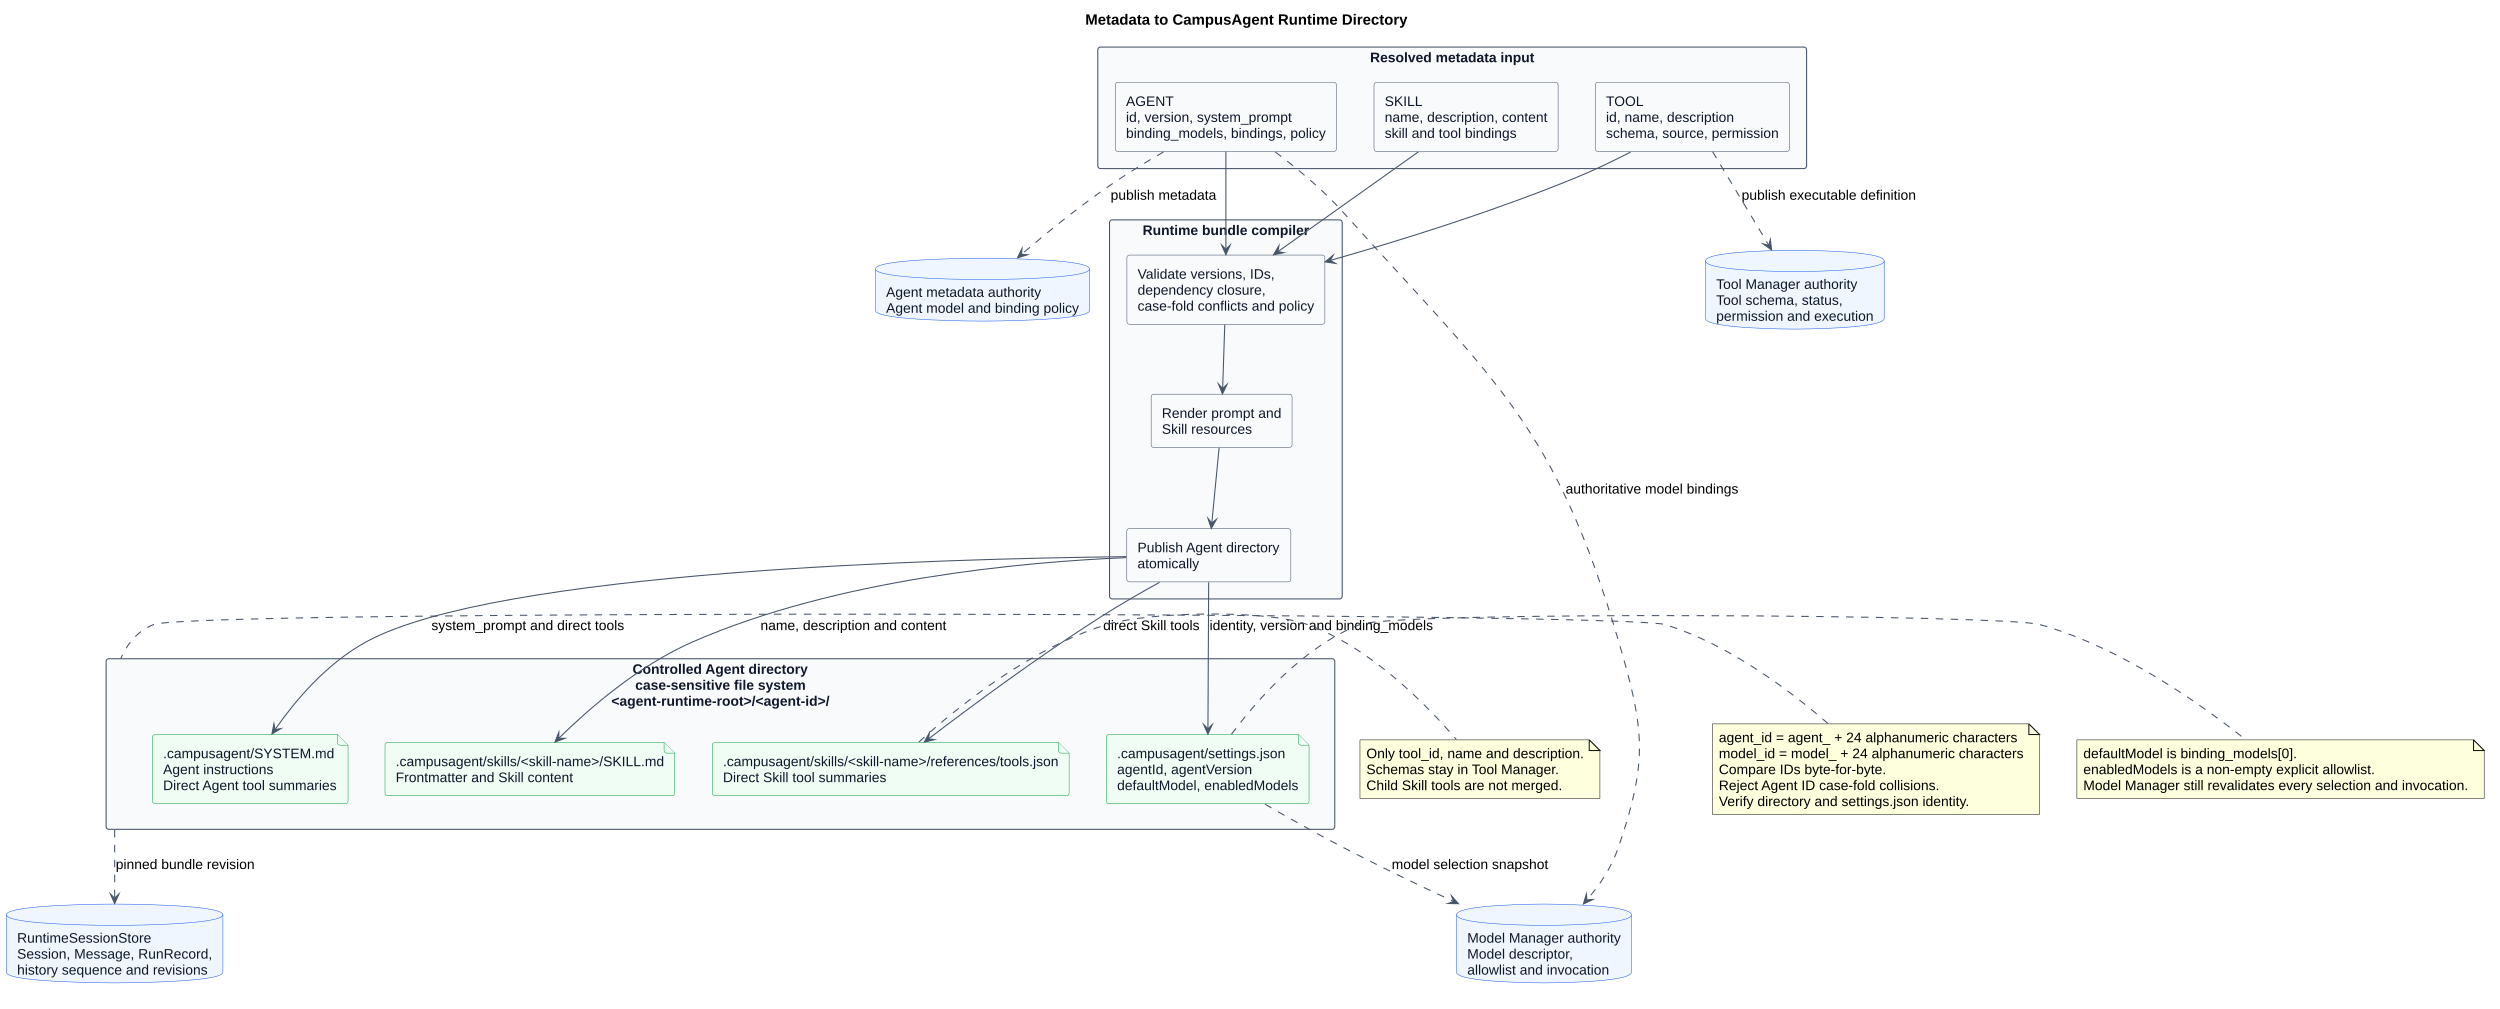
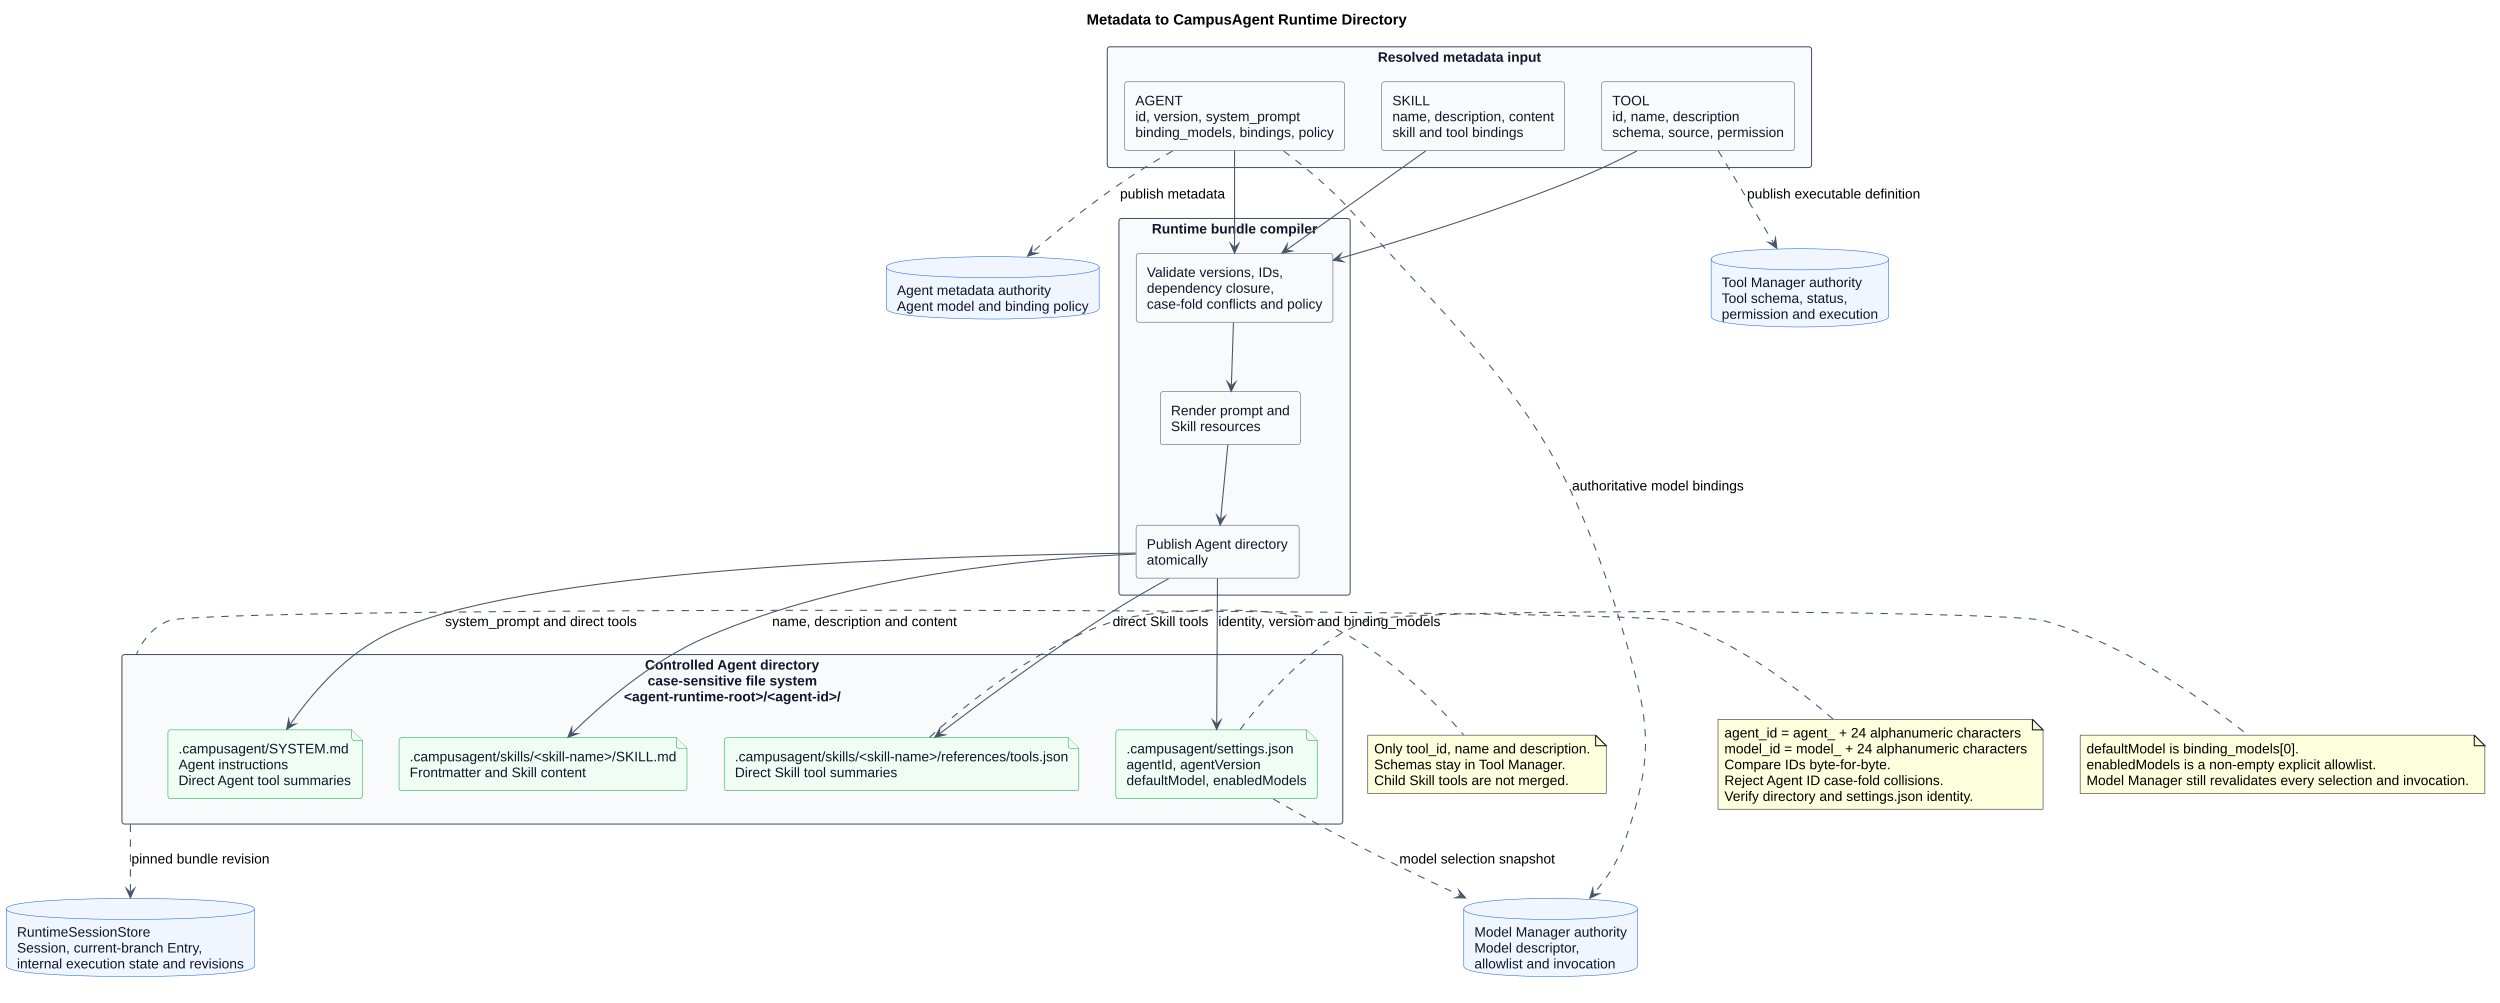
- <svg xmlns="http://www.w3.org/2000/svg" contentStyleType="text/css" data-diagram-type="DESCRIPTION" height="945px" preserveAspectRatio="none" style="width:2342px;height:945px;background:#FFFFFF;" version="1.1" viewBox="0 0 2342 945" width="2342px" zoomAndPan="magnify">
+ <svg xmlns="http://www.w3.org/2000/svg" contentStyleType="text/css" data-diagram-type="DESCRIPTION" height="945px" preserveAspectRatio="none" style="width:2357px;height:945px;background:#FFFFFF;" version="1.1" viewBox="0 0 2357 945" width="2357px" zoomAndPan="magnify">
  <defs />
  <g>
    <g class="title" data-source-line="1">
-       <text fill="#000000" font-family="Arial" font-size="14" font-weight="700" lengthAdjust="spacing" textLength="301.82" x="1016.689" y="23.132">Metadata to CampusAgent Runtime Directory</text>
+       <text fill="#000000" font-family="Arial" font-size="14" font-weight="700" lengthAdjust="spacing" textLength="301.82" x="1024.459" y="23.132">Metadata to CampusAgent Runtime Directory</text>
    </g>
    <g class="cluster" data-qualified-name="Input" data-source-line="37" id="ent0001">
-       <rect fill="#F8FAFC" height="113.85" rx="2.5" ry="2.5" style="stroke:#475569;stroke-width:1;" width="664" x="1028.41" y="44.099" />
-       <text fill="#0F172A" font-family="Arial" font-size="13" font-weight="700" lengthAdjust="spacing" textLength="153.867" x="1283.476" y="58.292">Resolved metadata input</text>
+       <rect fill="#F8FAFC" height="113.85" rx="2.5" ry="2.5" style="stroke:#475569;stroke-width:1;" width="664" x="1043.95" y="44.099" />
+       <text fill="#0F172A" font-family="Arial" font-size="13" font-weight="700" lengthAdjust="spacing" textLength="153.867" x="1299.016" y="58.292">Resolved metadata input</text>
    </g>
    <g class="cluster" data-qualified-name="Compiler" data-source-line="43" id="ent0005">
-       <rect fill="#F8FAFC" height="355.14" rx="2.5" ry="2.5" style="stroke:#475569;stroke-width:1;" width="218" x="1039.41" y="205.949" />
-       <text fill="#0F172A" font-family="Arial" font-size="13" font-weight="700" lengthAdjust="spacing" textLength="156.013" x="1070.404" y="220.143">Runtime bundle compiler</text>
+       <rect fill="#F8FAFC" height="355.14" rx="2.5" ry="2.5" style="stroke:#475569;stroke-width:1;" width="218" x="1054.95" y="205.949" />
+       <text fill="#0F172A" font-family="Arial" font-size="13" font-weight="700" lengthAdjust="spacing" textLength="156.013" x="1085.944" y="220.143">Runtime bundle compiler</text>
    </g>
    <g class="cluster" data-qualified-name="AgentDirectory" data-source-line="49" id="ent0009">
-       <rect fill="#F8FAFC" height="159.84" rx="2.5" ry="2.5" style="stroke:#475569;stroke-width:1;" width="1151" x="99.41" y="617.089" />
-       <text fill="#0F172A" font-family="Arial" font-size="13" font-weight="700" lengthAdjust="spacing" textLength="164.677" x="592.571" y="631.283">Controlled Agent directory</text>
-       <text fill="#0F172A" font-family="Arial" font-size="13" font-weight="700" lengthAdjust="spacing" textLength="159.707" x="595.057" y="646.231">case-sensitive file system</text>
-       <text fill="#0F172A" font-family="Arial" font-size="13" font-weight="700" lengthAdjust="spacing" textLength="204.414" x="572.703" y="661.18">&lt;agent-runtime-root&gt;/&lt;agent-id&gt;/</text>
+       <rect fill="#F8FAFC" height="159.84" rx="2.5" ry="2.5" style="stroke:#475569;stroke-width:1;" width="1151" x="114.95" y="617.089" />
+       <text fill="#0F172A" font-family="Arial" font-size="13" font-weight="700" lengthAdjust="spacing" textLength="164.677" x="608.111" y="631.283">Controlled Agent directory</text>
+       <text fill="#0F172A" font-family="Arial" font-size="13" font-weight="700" lengthAdjust="spacing" textLength="159.707" x="610.596" y="646.231">case-sensitive file system</text>
+       <text fill="#0F172A" font-family="Arial" font-size="13" font-weight="700" lengthAdjust="spacing" textLength="204.414" x="588.243" y="661.18">&lt;agent-runtime-root&gt;/&lt;agent-id&gt;/</text>
    </g>
    <g class="entity" data-qualified-name="Input.AgentMetadata" data-source-line="38" id="ent0002">
-       <rect fill="#F8FAFC" height="64.846" rx="2.5" ry="2.5" style="stroke:#475569;stroke-width:0.5;" width="207.173" x="1044.82" y="77.099" />
-       <text fill="#0F172A" font-family="Arial" font-size="13" lengthAdjust="spacing" textLength="44.783" x="1054.82" y="99.293">AGENT</text>
-       <text fill="#0F172A" font-family="Arial" font-size="13" lengthAdjust="spacing" textLength="155.333" x="1054.82" y="114.241">id, version, system_prompt</text>
-       <text fill="#0F172A" font-family="Arial" font-size="13" lengthAdjust="spacing" textLength="187.173" x="1054.82" y="129.19">binding_models, bindings, policy</text>
+       <rect fill="#F8FAFC" height="64.846" rx="2.5" ry="2.5" style="stroke:#475569;stroke-width:0.5;" width="207.173" x="1060.37" y="77.099" />
+       <text fill="#0F172A" font-family="Arial" font-size="13" lengthAdjust="spacing" textLength="44.783" x="1070.37" y="99.293">AGENT</text>
+       <text fill="#0F172A" font-family="Arial" font-size="13" lengthAdjust="spacing" textLength="155.333" x="1070.37" y="114.241">id, version, system_prompt</text>
+       <text fill="#0F172A" font-family="Arial" font-size="13" lengthAdjust="spacing" textLength="187.173" x="1070.37" y="129.19">binding_models, bindings, policy</text>
    </g>
    <g class="entity" data-qualified-name="Input.SkillMetadata" data-source-line="39" id="ent0003">
-       <rect fill="#F8FAFC" height="64.846" rx="2.5" ry="2.5" style="stroke:#475569;stroke-width:0.5;" width="172.477" x="1287.17" y="77.099" />
-       <text fill="#0F172A" font-family="Arial" font-size="13" lengthAdjust="spacing" textLength="35.414" x="1297.17" y="99.293">SKILL</text>
-       <text fill="#0F172A" font-family="Arial" font-size="13" lengthAdjust="spacing" textLength="152.477" x="1297.17" y="114.241">name, description, content</text>
-       <text fill="#0F172A" font-family="Arial" font-size="13" lengthAdjust="spacing" textLength="123.576" x="1297.17" y="129.19">skill and tool bindings</text>
+       <rect fill="#F8FAFC" height="64.846" rx="2.5" ry="2.5" style="stroke:#475569;stroke-width:0.5;" width="172.477" x="1302.71" y="77.099" />
+       <text fill="#0F172A" font-family="Arial" font-size="13" lengthAdjust="spacing" textLength="35.414" x="1312.71" y="99.293">SKILL</text>
+       <text fill="#0F172A" font-family="Arial" font-size="13" lengthAdjust="spacing" textLength="152.477" x="1312.71" y="114.241">name, description, content</text>
+       <text fill="#0F172A" font-family="Arial" font-size="13" lengthAdjust="spacing" textLength="123.576" x="1312.71" y="129.19">skill and tool bindings</text>
    </g>
    <g class="entity" data-qualified-name="Input.ToolMetadata" data-source-line="40" id="ent0004">
-       <rect fill="#F8FAFC" height="64.846" rx="2.5" ry="2.5" style="stroke:#475569;stroke-width:0.5;" width="181.84" x="1494.49" y="77.099" />
-       <text fill="#0F172A" font-family="Arial" font-size="13" lengthAdjust="spacing" textLength="35.395" x="1504.49" y="99.293">TOOL</text>
-       <text fill="#0F172A" font-family="Arial" font-size="13" lengthAdjust="spacing" textLength="119.952" x="1504.49" y="114.241">id, name, description</text>
-       <text fill="#0F172A" font-family="Arial" font-size="13" lengthAdjust="spacing" textLength="161.84" x="1504.49" y="129.19">schema, source, permission</text>
+       <rect fill="#F8FAFC" height="64.846" rx="2.5" ry="2.5" style="stroke:#475569;stroke-width:0.5;" width="181.84" x="1510.03" y="77.099" />
+       <text fill="#0F172A" font-family="Arial" font-size="13" lengthAdjust="spacing" textLength="35.395" x="1520.03" y="99.293">TOOL</text>
+       <text fill="#0F172A" font-family="Arial" font-size="13" lengthAdjust="spacing" textLength="119.952" x="1520.03" y="114.241">id, name, description</text>
+       <text fill="#0F172A" font-family="Arial" font-size="13" lengthAdjust="spacing" textLength="161.84" x="1520.03" y="129.19">schema, source, permission</text>
    </g>
    <g class="entity" data-qualified-name="Compiler.Validate" data-source-line="44" id="ent0006">
-       <rect fill="#F8FAFC" height="64.846" rx="2.5" ry="2.5" style="stroke:#475569;stroke-width:0.5;" width="185.471" x="1055.67" y="238.949" />
-       <text fill="#0F172A" font-family="Arial" font-size="13" lengthAdjust="spacing" textLength="129.333" x="1065.67" y="261.142">Validate versions, IDs,</text>
-       <text fill="#0F172A" font-family="Arial" font-size="13" lengthAdjust="spacing" textLength="119.971" x="1065.67" y="276.091">dependency closure,</text>
-       <text fill="#0F172A" font-family="Arial" font-size="13" lengthAdjust="spacing" textLength="165.471" x="1065.67" y="291.04">case-fold conflicts and policy</text>
+       <rect fill="#F8FAFC" height="64.846" rx="2.5" ry="2.5" style="stroke:#475569;stroke-width:0.5;" width="185.471" x="1071.22" y="238.949" />
+       <text fill="#0F172A" font-family="Arial" font-size="13" lengthAdjust="spacing" textLength="129.333" x="1081.22" y="261.142">Validate versions, IDs,</text>
+       <text fill="#0F172A" font-family="Arial" font-size="13" lengthAdjust="spacing" textLength="119.971" x="1081.22" y="276.091">dependency closure,</text>
+       <text fill="#0F172A" font-family="Arial" font-size="13" lengthAdjust="spacing" textLength="165.471" x="1081.22" y="291.04">case-fold conflicts and policy</text>
    </g>
    <g class="entity" data-qualified-name="Compiler.Render" data-source-line="45" id="ent0007">
-       <rect fill="#F8FAFC" height="49.898" rx="2.5" ry="2.5" style="stroke:#475569;stroke-width:0.5;" width="132.011" x="1078.4" y="369.289" />
-       <text fill="#0F172A" font-family="Arial" font-size="13" lengthAdjust="spacing" textLength="112.011" x="1088.4" y="391.483">Render prompt and</text>
-       <text fill="#0F172A" font-family="Arial" font-size="13" lengthAdjust="spacing" textLength="84.525" x="1088.4" y="406.431">Skill resources</text>
+       <rect fill="#F8FAFC" height="49.898" rx="2.5" ry="2.5" style="stroke:#475569;stroke-width:0.5;" width="132.011" x="1093.95" y="369.289" />
+       <text fill="#0F172A" font-family="Arial" font-size="13" lengthAdjust="spacing" textLength="112.011" x="1103.95" y="391.483">Render prompt and</text>
+       <text fill="#0F172A" font-family="Arial" font-size="13" lengthAdjust="spacing" textLength="84.525" x="1103.95" y="406.431">Skill resources</text>
    </g>
    <g class="entity" data-qualified-name="Compiler.Publish" data-source-line="46" id="ent0008">
-       <rect fill="#F8FAFC" height="49.898" rx="2.5" ry="2.5" style="stroke:#475569;stroke-width:0.5;" width="153.682" x="1055.57" y="495.189" />
-       <text fill="#0F172A" font-family="Arial" font-size="13" lengthAdjust="spacing" textLength="133.682" x="1065.57" y="517.383">Publish Agent directory</text>
-       <text fill="#0F172A" font-family="Arial" font-size="13" lengthAdjust="spacing" textLength="57.795" x="1065.57" y="532.331">atomically</text>
+       <rect fill="#F8FAFC" height="49.898" rx="2.5" ry="2.5" style="stroke:#475569;stroke-width:0.5;" width="153.682" x="1071.11" y="495.189" />
+       <text fill="#0F172A" font-family="Arial" font-size="13" lengthAdjust="spacing" textLength="133.682" x="1081.11" y="517.383">Publish Agent directory</text>
+       <text fill="#0F172A" font-family="Arial" font-size="13" lengthAdjust="spacing" textLength="57.795" x="1081.11" y="532.331">atomically</text>
    </g>
    <g class="entity" data-qualified-name="AgentDirectory.SettingsFile" data-source-line="50" id="ent0010">
-       <path d="M1036.49,690.589 L1036.49,750.435 A2.5,2.5 0 0 0 1038.99,752.935 L1223.828,752.935 A2.5,2.5 0 0 0 1226.328,750.435 L1226.328,698.089 L1216.328,688.089 L1038.99,688.089 A2.5,2.5 0 0 0 1036.49,690.589" fill="#F0FDF4" style="stroke:#16A34A;stroke-width:0.5;" />
-       <path d="M1216.328,688.089 L1216.328,695.589 A2.5,2.5 0 0 0 1218.828,698.089 L1226.328,698.089" fill="#F0FDF4" style="stroke:#16A34A;stroke-width:0.5;" />
-       <text fill="#0F172A" font-family="Arial" font-size="13" lengthAdjust="spacing" textLength="157.536" x="1046.49" y="710.283">.campusagent/settings.json</text>
-       <text fill="#0F172A" font-family="Arial" font-size="13" lengthAdjust="spacing" textLength="127.207" x="1046.49" y="725.231">agentId, agentVersion</text>
-       <text fill="#0F172A" font-family="Arial" font-size="13" lengthAdjust="spacing" textLength="169.838" x="1046.49" y="740.18">defaultModel, enabledModels</text>
+       <path d="M1052.03,690.589 L1052.03,750.435 A2.5,2.5 0 0 0 1054.53,752.935 L1239.368,752.935 A2.5,2.5 0 0 0 1241.868,750.435 L1241.868,698.089 L1231.868,688.089 L1054.53,688.089 A2.5,2.5 0 0 0 1052.03,690.589" fill="#F0FDF4" style="stroke:#16A34A;stroke-width:0.5;" />
+       <path d="M1231.868,688.089 L1231.868,695.589 A2.5,2.5 0 0 0 1234.368,698.089 L1241.868,698.089" fill="#F0FDF4" style="stroke:#16A34A;stroke-width:0.5;" />
+       <text fill="#0F172A" font-family="Arial" font-size="13" lengthAdjust="spacing" textLength="157.536" x="1062.03" y="710.283">.campusagent/settings.json</text>
+       <text fill="#0F172A" font-family="Arial" font-size="13" lengthAdjust="spacing" textLength="127.207" x="1062.03" y="725.231">agentId, agentVersion</text>
+       <text fill="#0F172A" font-family="Arial" font-size="13" lengthAdjust="spacing" textLength="169.838" x="1062.03" y="740.18">defaultModel, enabledModels</text>
    </g>
    <g class="entity" data-qualified-name="AgentDirectory.SystemFile" data-source-line="51" id="ent0011">
-       <path d="M142.77,690.589 L142.77,750.435 A2.5,2.5 0 0 0 145.27,752.935 L323.551,752.935 A2.5,2.5 0 0 0 326.051,750.435 L326.051,698.089 L316.051,688.089 L145.27,688.089 A2.5,2.5 0 0 0 142.77,690.589" fill="#F0FDF4" style="stroke:#16A34A;stroke-width:0.5;" />
-       <path d="M316.051,688.089 L316.051,695.589 A2.5,2.5 0 0 0 318.551,698.089 L326.051,698.089" fill="#F0FDF4" style="stroke:#16A34A;stroke-width:0.5;" />
-       <text fill="#0F172A" font-family="Arial" font-size="13" lengthAdjust="spacing" textLength="160.399" x="152.77" y="710.283">.campusagent/SYSTEM.md</text>
-       <text fill="#0F172A" font-family="Arial" font-size="13" lengthAdjust="spacing" textLength="103.334" x="152.77" y="725.231">Agent instructions</text>
-       <text fill="#0F172A" font-family="Arial" font-size="13" lengthAdjust="spacing" textLength="163.281" x="152.77" y="740.18">Direct Agent tool summaries</text>
+       <path d="M158.31,690.589 L158.31,750.435 A2.5,2.5 0 0 0 160.81,752.935 L339.091,752.935 A2.5,2.5 0 0 0 341.591,750.435 L341.591,698.089 L331.591,688.089 L160.81,688.089 A2.5,2.5 0 0 0 158.31,690.589" fill="#F0FDF4" style="stroke:#16A34A;stroke-width:0.5;" />
+       <path d="M331.591,688.089 L331.591,695.589 A2.5,2.5 0 0 0 334.091,698.089 L341.591,698.089" fill="#F0FDF4" style="stroke:#16A34A;stroke-width:0.5;" />
+       <text fill="#0F172A" font-family="Arial" font-size="13" lengthAdjust="spacing" textLength="160.399" x="168.31" y="710.283">.campusagent/SYSTEM.md</text>
+       <text fill="#0F172A" font-family="Arial" font-size="13" lengthAdjust="spacing" textLength="103.334" x="168.31" y="725.231">Agent instructions</text>
+       <text fill="#0F172A" font-family="Arial" font-size="13" lengthAdjust="spacing" textLength="163.281" x="168.31" y="740.18">Direct Agent tool summaries</text>
    </g>
    <g class="entity" data-qualified-name="AgentDirectory.SkillFile" data-source-line="52" id="ent0012">
-       <path d="M360.68,698.059 L360.68,742.956 A2.5,2.5 0 0 0 363.18,745.456 L629.623,745.456 A2.5,2.5 0 0 0 632.123,742.956 L632.123,705.559 L622.123,695.559 L363.18,695.559 A2.5,2.5 0 0 0 360.68,698.059" fill="#F0FDF4" style="stroke:#16A34A;stroke-width:0.5;" />
-       <path d="M622.123,695.559 L622.123,703.059 A2.5,2.5 0 0 0 624.623,705.559 L632.123,705.559" fill="#F0FDF4" style="stroke:#16A34A;stroke-width:0.5;" />
-       <text fill="#0F172A" font-family="Arial" font-size="13" lengthAdjust="spacing" textLength="251.443" x="370.68" y="717.753">.campusagent/skills/&lt;skill-name&gt;/SKILL.md</text>
-       <text fill="#0F172A" font-family="Arial" font-size="13" lengthAdjust="spacing" textLength="166.188" x="370.68" y="732.701">Frontmatter and Skill content</text>
+       <path d="M376.23,698.059 L376.23,742.956 A2.5,2.5 0 0 0 378.73,745.456 L645.173,745.456 A2.5,2.5 0 0 0 647.673,742.956 L647.673,705.559 L637.673,695.559 L378.73,695.559 A2.5,2.5 0 0 0 376.23,698.059" fill="#F0FDF4" style="stroke:#16A34A;stroke-width:0.5;" />
+       <path d="M637.673,695.559 L637.673,703.059 A2.5,2.5 0 0 0 640.173,705.559 L647.673,705.559" fill="#F0FDF4" style="stroke:#16A34A;stroke-width:0.5;" />
+       <text fill="#0F172A" font-family="Arial" font-size="13" lengthAdjust="spacing" textLength="251.443" x="386.23" y="717.753">.campusagent/skills/&lt;skill-name&gt;/SKILL.md</text>
+       <text fill="#0F172A" font-family="Arial" font-size="13" lengthAdjust="spacing" textLength="166.188" x="386.23" y="732.701">Frontmatter and Skill content</text>
    </g>
    <g class="entity" data-qualified-name="AgentDirectory.SkillToolsFile" data-source-line="53" id="ent0013">
-       <path d="M667.25,698.059 L667.25,742.956 A2.5,2.5 0 0 0 669.75,745.456 L999.061,745.456 A2.5,2.5 0 0 0 1001.561,742.956 L1001.561,705.559 L991.561,695.559 L669.75,695.559 A2.5,2.5 0 0 0 667.25,698.059" fill="#F0FDF4" style="stroke:#16A34A;stroke-width:0.5;" />
-       <path d="M991.561,695.559 L991.561,703.059 A2.5,2.5 0 0 0 994.061,705.559 L1001.561,705.559" fill="#F0FDF4" style="stroke:#16A34A;stroke-width:0.5;" />
-       <text fill="#0F172A" font-family="Arial" font-size="13" lengthAdjust="spacing" textLength="314.31" x="677.25" y="717.753">.campusagent/skills/&lt;skill-name&gt;/references/tools.json</text>
-       <text fill="#0F172A" font-family="Arial" font-size="13" lengthAdjust="spacing" textLength="153.144" x="677.25" y="732.701">Direct Skill tool summaries</text>
+       <path d="M682.8,698.059 L682.8,742.956 A2.5,2.5 0 0 0 685.3,745.456 L1014.611,745.456 A2.5,2.5 0 0 0 1017.111,742.956 L1017.111,705.559 L1007.111,695.559 L685.3,695.559 A2.5,2.5 0 0 0 682.8,698.059" fill="#F0FDF4" style="stroke:#16A34A;stroke-width:0.5;" />
+       <path d="M1007.111,695.559 L1007.111,703.059 A2.5,2.5 0 0 0 1009.611,705.559 L1017.111,705.559" fill="#F0FDF4" style="stroke:#16A34A;stroke-width:0.5;" />
+       <text fill="#0F172A" font-family="Arial" font-size="13" lengthAdjust="spacing" textLength="314.31" x="692.8" y="717.753">.campusagent/skills/&lt;skill-name&gt;/references/tools.json</text>
+       <text fill="#0F172A" font-family="Arial" font-size="13" lengthAdjust="spacing" textLength="153.144" x="692.8" y="732.701">Direct Skill tool summaries</text>
    </g>
    <g class="entity" data-qualified-name="AgentAuthority" data-source-line="56" id="ent0014">
-       <path d="M820.07,251.919 C820.07,241.919 920.41,241.919 920.41,241.919 C920.41,241.919 1020.75,241.919 1020.75,251.919 L1020.75,290.816 C1020.75,300.816 920.41,300.816 920.41,300.816 C920.41,300.816 820.07,300.816 820.07,290.816 L820.07,251.919" fill="#EFF6FF" style="stroke:#2563EB;stroke-width:0.5;" />
-       <path d="M820.07,251.919 C820.07,261.919 920.41,261.919 920.41,261.919 C920.41,261.919 1020.75,261.919 1020.75,251.919" fill="none" style="stroke:#2563EB;stroke-width:0.5;" />
-       <text fill="#0F172A" font-family="Arial" font-size="13" lengthAdjust="spacing" textLength="145.26" x="830.07" y="278.113">Agent metadata authority</text>
-       <text fill="#0F172A" font-family="Arial" font-size="13" lengthAdjust="spacing" textLength="180.68" x="830.07" y="293.061">Agent model and binding policy</text>
+       <path d="M835.61,251.919 C835.61,241.919 935.95,241.919 935.95,241.919 C935.95,241.919 1036.29,241.919 1036.29,251.919 L1036.29,290.816 C1036.29,300.816 935.95,300.816 935.95,300.816 C935.95,300.816 835.61,300.816 835.61,290.816 L835.61,251.919" fill="#EFF6FF" style="stroke:#2563EB;stroke-width:0.5;" />
+       <path d="M835.61,251.919 C835.61,261.919 935.95,261.919 935.95,261.919 C935.95,261.919 1036.29,261.919 1036.29,251.919" fill="none" style="stroke:#2563EB;stroke-width:0.5;" />
+       <text fill="#0F172A" font-family="Arial" font-size="13" lengthAdjust="spacing" textLength="145.26" x="845.61" y="278.113">Agent metadata authority</text>
+       <text fill="#0F172A" font-family="Arial" font-size="13" lengthAdjust="spacing" textLength="180.68" x="845.61" y="293.061">Agent model and binding policy</text>
    </g>
    <g class="entity" data-qualified-name="ToolManager" data-source-line="57" id="ent0015">
-       <path d="M1597.7,244.449 C1597.7,234.449 1681.409,234.449 1681.409,234.449 C1681.409,234.449 1765.118,234.449 1765.118,244.449 L1765.118,298.295 C1765.118,308.295 1681.409,308.295 1681.409,308.295 C1681.409,308.295 1597.7,308.295 1597.7,298.295 L1597.7,244.449" fill="#EFF6FF" style="stroke:#2563EB;stroke-width:0.5;" />
-       <path d="M1597.7,244.449 C1597.7,254.449 1681.409,254.449 1681.409,254.449 C1681.409,254.449 1765.118,254.449 1765.118,244.449" fill="none" style="stroke:#2563EB;stroke-width:0.5;" />
-       <text fill="#0F172A" font-family="Arial" font-size="13" lengthAdjust="spacing" textLength="133.682" x="1607.7" y="270.642">Tool Manager authority</text>
-       <text fill="#0F172A" font-family="Arial" font-size="13" lengthAdjust="spacing" textLength="119.939" x="1607.7" y="285.591">Tool schema, status,</text>
-       <text fill="#0F172A" font-family="Arial" font-size="13" lengthAdjust="spacing" textLength="147.418" x="1607.7" y="300.54">permission and execution</text>
+       <path d="M1613.24,244.449 C1613.24,234.449 1696.949,234.449 1696.949,234.449 C1696.949,234.449 1780.658,234.449 1780.658,244.449 L1780.658,298.295 C1780.658,308.295 1696.949,308.295 1696.949,308.295 C1696.949,308.295 1613.24,308.295 1613.24,298.295 L1613.24,244.449" fill="#EFF6FF" style="stroke:#2563EB;stroke-width:0.5;" />
+       <path d="M1613.24,244.449 C1613.24,254.449 1696.949,254.449 1696.949,254.449 C1696.949,254.449 1780.658,254.449 1780.658,244.449" fill="none" style="stroke:#2563EB;stroke-width:0.5;" />
+       <text fill="#0F172A" font-family="Arial" font-size="13" lengthAdjust="spacing" textLength="133.682" x="1623.24" y="270.642">Tool Manager authority</text>
+       <text fill="#0F172A" font-family="Arial" font-size="13" lengthAdjust="spacing" textLength="119.939" x="1623.24" y="285.591">Tool schema, status,</text>
+       <text fill="#0F172A" font-family="Arial" font-size="13" lengthAdjust="spacing" textLength="147.418" x="1623.24" y="300.54">permission and execution</text>
    </g>
    <g class="entity" data-qualified-name="ModelManager" data-source-line="58" id="ent0016">
-       <path d="M1364.51,856.929 C1364.51,846.929 1446.41,846.929 1446.41,846.929 C1446.41,846.929 1528.31,846.929 1528.31,856.929 L1528.31,910.775 C1528.31,920.775 1446.41,920.775 1446.41,920.775 C1446.41,920.775 1364.51,920.775 1364.51,910.775 L1364.51,856.929" fill="#EFF6FF" style="stroke:#2563EB;stroke-width:0.5;" />
-       <path d="M1364.51,856.929 C1364.51,866.929 1446.41,866.929 1446.41,866.929 C1446.41,866.929 1528.31,866.929 1528.31,856.929" fill="none" style="stroke:#2563EB;stroke-width:0.5;" />
-       <text fill="#0F172A" font-family="Arial" font-size="13" lengthAdjust="spacing" textLength="143.8" x="1374.51" y="883.122">Model Manager authority</text>
-       <text fill="#0F172A" font-family="Arial" font-size="13" lengthAdjust="spacing" textLength="99.709" x="1374.51" y="898.071">Model descriptor,</text>
-       <text fill="#0F172A" font-family="Arial" font-size="13" lengthAdjust="spacing" textLength="132.964" x="1374.51" y="913.02">allowlist and invocation</text>
+       <path d="M1380.05,856.929 C1380.05,846.929 1461.95,846.929 1461.95,846.929 C1461.95,846.929 1543.85,846.929 1543.85,856.929 L1543.85,910.775 C1543.85,920.775 1461.95,920.775 1461.95,920.775 C1461.95,920.775 1380.05,920.775 1380.05,910.775 L1380.05,856.929" fill="#EFF6FF" style="stroke:#2563EB;stroke-width:0.5;" />
+       <path d="M1380.05,856.929 C1380.05,866.929 1461.95,866.929 1461.95,866.929 C1461.95,866.929 1543.85,866.929 1543.85,856.929" fill="none" style="stroke:#2563EB;stroke-width:0.5;" />
+       <text fill="#0F172A" font-family="Arial" font-size="13" lengthAdjust="spacing" textLength="143.8" x="1390.05" y="883.122">Model Manager authority</text>
+       <text fill="#0F172A" font-family="Arial" font-size="13" lengthAdjust="spacing" textLength="99.709" x="1390.05" y="898.071">Model descriptor,</text>
+       <text fill="#0F172A" font-family="Arial" font-size="13" lengthAdjust="spacing" textLength="132.964" x="1390.05" y="913.02">allowlist and invocation</text>
    </g>
    <g class="entity" data-qualified-name="SessionStore" data-source-line="59" id="ent0017">
-       <path d="M6,856.929 C6,846.929 107.406,846.929 107.406,846.929 C107.406,846.929 208.812,846.929 208.812,856.929 L208.812,910.775 C208.812,920.775 107.406,920.775 107.406,920.775 C107.406,920.775 6,920.775 6,910.775 L6,856.929" fill="#EFF6FF" style="stroke:#2563EB;stroke-width:0.5;" />
-       <path d="M6,856.929 C6,866.929 107.406,866.929 107.406,866.929 C107.406,866.929 208.812,866.929 208.812,856.929" fill="none" style="stroke:#2563EB;stroke-width:0.5;" />
+       <path d="M6,856.929 C6,846.929 122.952,846.929 122.952,846.929 C122.952,846.929 239.903,846.929 239.903,856.929 L239.903,910.775 C239.903,920.775 122.952,920.775 122.952,920.775 C122.952,920.775 6,920.775 6,910.775 L6,856.929" fill="#EFF6FF" style="stroke:#2563EB;stroke-width:0.5;" />
+       <path d="M6,856.929 C6,866.929 122.952,866.929 122.952,866.929 C122.952,866.929 239.903,866.929 239.903,856.929" fill="none" style="stroke:#2563EB;stroke-width:0.5;" />
      <text fill="#0F172A" font-family="Arial" font-size="13" lengthAdjust="spacing" textLength="125.728" x="16" y="883.122">RuntimeSessionStore</text>
-       <text fill="#0F172A" font-family="Arial" font-size="13" lengthAdjust="spacing" textLength="182.812" x="16" y="898.071">Session, Message, RunRecord,</text>
-       <text fill="#0F172A" font-family="Arial" font-size="13" lengthAdjust="spacing" textLength="178.49" x="16" y="913.02">history sequence and revisions</text>
+       <text fill="#0F172A" font-family="Arial" font-size="13" lengthAdjust="spacing" textLength="175.576" x="16" y="898.071">Session, current-branch Entry,</text>
+       <text fill="#0F172A" font-family="Arial" font-size="13" lengthAdjust="spacing" textLength="213.903" x="16" y="913.02">internal execution state and revisions</text>
    </g>
    <g class="entity" data-qualified-name="GMN32" data-source-line="78" id="ent0033">
-       <path d="M1274.01,693.089 L1274.01,747.935 L1498.795,747.935 L1498.795,703.089 L1488.795,693.089 L1274.01,693.089" fill="#FEFFDD" style="stroke:#181818;stroke-width:0.5;" />
-       <path d="M1488.795,693.089 L1488.795,703.089 L1498.795,703.089 L1488.795,693.089" fill="#FEFFDD" style="stroke:#181818;stroke-width:1;" />
-       <text fill="#000000" font-family="Arial" font-size="13" lengthAdjust="spacing" textLength="203.785" x="1280.01" y="710.283">Only tool_id, name and description.</text>
-       <text fill="#000000" font-family="Arial" font-size="13" lengthAdjust="spacing" textLength="182.806" x="1280.01" y="725.231">Schemas stay in Tool Manager.</text>
-       <text fill="#000000" font-family="Arial" font-size="13" lengthAdjust="spacing" textLength="183.53" x="1280.01" y="740.18">Child Skill tools are not merged.</text>
+       <path d="M1289.56,693.089 L1289.56,747.935 L1514.345,747.935 L1514.345,703.089 L1504.345,693.089 L1289.56,693.089" fill="#FEFFDD" style="stroke:#181818;stroke-width:0.5;" />
+       <path d="M1504.345,693.089 L1504.345,703.089 L1514.345,703.089 L1504.345,693.089" fill="#FEFFDD" style="stroke:#181818;stroke-width:1;" />
+       <text fill="#000000" font-family="Arial" font-size="13" lengthAdjust="spacing" textLength="203.785" x="1295.56" y="710.283">Only tool_id, name and description.</text>
+       <text fill="#000000" font-family="Arial" font-size="13" lengthAdjust="spacing" textLength="182.806" x="1295.56" y="725.231">Schemas stay in Tool Manager.</text>
+       <text fill="#000000" font-family="Arial" font-size="13" lengthAdjust="spacing" textLength="183.53" x="1295.56" y="740.18">Child Skill tools are not merged.</text>
    </g>
    <g class="entity" data-qualified-name="GMN35" data-source-line="84" id="ent0036">
-       <path d="M1604.19,678.139 L1604.19,762.882 L1910.631,762.882 L1910.631,688.139 L1900.631,678.139 L1604.19,678.139" fill="#FEFFDD" style="stroke:#181818;stroke-width:0.5;" />
-       <path d="M1900.631,678.139 L1900.631,688.139 L1910.631,688.139 L1900.631,678.139" fill="#FEFFDD" style="stroke:#181818;stroke-width:1;" />
-       <text fill="#000000" font-family="Arial" font-size="13" lengthAdjust="spacing" textLength="279.69" x="1610.19" y="695.332">agent_id = agent_ + 24 alphanumeric characters</text>
-       <text fill="#000000" font-family="Arial" font-size="13" lengthAdjust="spacing" textLength="285.441" x="1610.19" y="710.281">model_id = model_ + 24 alphanumeric characters</text>
-       <text fill="#000000" font-family="Arial" font-size="13" lengthAdjust="spacing" textLength="156.774" x="1610.19" y="725.23">Compare IDs byte-for-byte.</text>
-       <text fill="#000000" font-family="Arial" font-size="13" lengthAdjust="spacing" textLength="207.372" x="1610.19" y="740.179">Reject Agent ID case-fold collisions.</text>
-       <text fill="#000000" font-family="Arial" font-size="13" lengthAdjust="spacing" textLength="236.279" x="1610.19" y="755.127">Verify directory and settings.json identity.</text>
+       <path d="M1619.73,678.139 L1619.73,762.882 L1926.171,762.882 L1926.171,688.139 L1916.171,678.139 L1619.73,678.139" fill="#FEFFDD" style="stroke:#181818;stroke-width:0.5;" />
+       <path d="M1916.171,678.139 L1916.171,688.139 L1926.171,688.139 L1916.171,678.139" fill="#FEFFDD" style="stroke:#181818;stroke-width:1;" />
+       <text fill="#000000" font-family="Arial" font-size="13" lengthAdjust="spacing" textLength="279.69" x="1625.73" y="695.332">agent_id = agent_ + 24 alphanumeric characters</text>
+       <text fill="#000000" font-family="Arial" font-size="13" lengthAdjust="spacing" textLength="285.441" x="1625.73" y="710.281">model_id = model_ + 24 alphanumeric characters</text>
+       <text fill="#000000" font-family="Arial" font-size="13" lengthAdjust="spacing" textLength="156.774" x="1625.73" y="725.23">Compare IDs byte-for-byte.</text>
+       <text fill="#000000" font-family="Arial" font-size="13" lengthAdjust="spacing" textLength="207.372" x="1625.73" y="740.179">Reject Agent ID case-fold collisions.</text>
+       <text fill="#000000" font-family="Arial" font-size="13" lengthAdjust="spacing" textLength="236.279" x="1625.73" y="755.127">Verify directory and settings.json identity.</text>
    </g>
    <g class="entity" data-qualified-name="GMN38" data-source-line="92" id="ent0039">
-       <path d="M1945.62,693.089 L1945.62,747.935 L2327.199,747.935 L2327.199,703.089 L2317.199,693.089 L1945.62,693.089" fill="#FEFFDD" style="stroke:#181818;stroke-width:0.5;" />
-       <path d="M2317.199,693.089 L2317.199,703.089 L2327.199,703.089 L2317.199,693.089" fill="#FEFFDD" style="stroke:#181818;stroke-width:1;" />
-       <text fill="#000000" font-family="Arial" font-size="13" lengthAdjust="spacing" textLength="200.18" x="1951.62" y="710.283">defaultModel is binding_models[0].</text>
-       <text fill="#000000" font-family="Arial" font-size="13" lengthAdjust="spacing" textLength="273.133" x="1951.62" y="725.231">enabledModels is a non-empty explicit allowlist.</text>
-       <text fill="#000000" font-family="Arial" font-size="13" lengthAdjust="spacing" textLength="360.579" x="1951.62" y="740.18">Model Manager still revalidates every selection and invocation.</text>
+       <path d="M1961.16,693.089 L1961.16,747.935 L2342.739,747.935 L2342.739,703.089 L2332.739,693.089 L1961.16,693.089" fill="#FEFFDD" style="stroke:#181818;stroke-width:0.5;" />
+       <path d="M2332.739,693.089 L2332.739,703.089 L2342.739,703.089 L2332.739,693.089" fill="#FEFFDD" style="stroke:#181818;stroke-width:1;" />
+       <text fill="#000000" font-family="Arial" font-size="13" lengthAdjust="spacing" textLength="200.18" x="1967.16" y="710.283">defaultModel is binding_models[0].</text>
+       <text fill="#000000" font-family="Arial" font-size="13" lengthAdjust="spacing" textLength="273.133" x="1967.16" y="725.231">enabledModels is a non-empty explicit allowlist.</text>
+       <text fill="#000000" font-family="Arial" font-size="13" lengthAdjust="spacing" textLength="360.579" x="1967.16" y="740.18">Model Manager still revalidates every selection and invocation.</text>
    </g>
    <g class="link" data-entity-1="ent0002" data-entity-2="ent0006" data-link-type="dependency" data-source-line="61" id="lnk18">
-       <path d="M1148.41,142.099 C1148.41,170.039 1148.41,205.589 1148.41,233.579" fill="none" id="AgentMetadata-to-Validate" style="stroke:#475569;stroke-width:1;" />
-       <polygon fill="#475569" points="1148.41,238.579,1152.41,229.579,1148.41,233.579,1144.41,229.579,1148.41,238.579" style="stroke:#475569;stroke-width:1;stroke-linejoin:miter;stroke-miterlimit:10;" />
+       <path d="M1163.95,142.099 C1163.95,170.039 1163.95,205.589 1163.95,233.579" fill="none" id="AgentMetadata-to-Validate" style="stroke:#475569;stroke-width:1;" />
+       <polygon fill="#475569" points="1163.95,238.579,1167.95,229.579,1163.95,233.579,1159.95,229.579,1163.95,238.579" style="stroke:#475569;stroke-width:1;stroke-linejoin:miter;stroke-miterlimit:10;" />
    </g>
    <g class="link" data-entity-1="ent0003" data-entity-2="ent0006" data-link-type="dependency" data-source-line="62" id="lnk19">
-       <path d="M1328.68,142.289 C1289.34,170.249 1236.436,207.822 1197.116,235.762" fill="none" id="SkillMetadata-to-Validate" style="stroke:#475569;stroke-width:1;" />
-       <polygon fill="#475569" points="1193.04,238.659,1202.693,236.706,1197.116,235.762,1198.06,230.185,1193.04,238.659" style="stroke:#475569;stroke-width:1;stroke-linejoin:miter;stroke-miterlimit:10;" />
+       <path d="M1344.23,142.289 C1304.89,170.249 1251.986,207.822 1212.666,235.762" fill="none" id="SkillMetadata-to-Validate" style="stroke:#475569;stroke-width:1;" />
+       <polygon fill="#475569" points="1208.59,238.659,1218.243,236.706,1212.666,235.762,1213.61,230.185,1208.59,238.659" style="stroke:#475569;stroke-width:1;stroke-linejoin:miter;stroke-miterlimit:10;" />
    </g>
    <g class="link" data-entity-1="ent0004" data-entity-2="ent0006" data-link-type="dependency" data-source-line="63" id="lnk20">
-       <path d="M1527.67,142.399 C1511.65,150.619 1494.07,159.079 1477.41,165.949 C1399.56,198.009 1312.868,224.968 1246.158,243.988" fill="none" id="ToolMetadata-to-Validate" style="stroke:#475569;stroke-width:1;" />
-       <polygon fill="#475569" points="1241.35,245.359,1251.102,246.738,1246.158,243.988,1248.908,239.044,1241.35,245.359" style="stroke:#475569;stroke-width:1;stroke-linejoin:miter;stroke-miterlimit:10;" />
+       <path d="M1543.22,142.399 C1527.19,150.619 1509.61,159.079 1492.95,165.949 C1415.1,198.009 1328.418,224.968 1261.698,243.988" fill="none" id="ToolMetadata-to-Validate" style="stroke:#475569;stroke-width:1;" />
+       <polygon fill="#475569" points="1256.89,245.359,1266.642,246.738,1261.698,243.988,1264.449,239.044,1256.89,245.359" style="stroke:#475569;stroke-width:1;stroke-linejoin:miter;stroke-miterlimit:10;" />
    </g>
    <g class="link" data-entity-1="ent0006" data-entity-2="ent0007" data-link-type="dependency" data-source-line="64" id="lnk21">
-       <path d="M1147.36,304.129 C1146.68,324.409 1145.996,345.311 1145.376,363.951" fill="none" id="Validate-to-Render" style="stroke:#475569;stroke-width:1;" />
-       <polygon fill="#475569" points="1145.21,368.949,1149.507,360.087,1145.376,363.951,1141.511,359.821,1145.21,368.949" style="stroke:#475569;stroke-width:1;stroke-linejoin:miter;stroke-miterlimit:10;" />
+       <path d="M1162.9,304.129 C1162.23,324.409 1161.534,345.311 1160.924,363.951" fill="none" id="Validate-to-Render" style="stroke:#475569;stroke-width:1;" />
+       <polygon fill="#475569" points="1160.76,368.949,1165.052,360.084,1160.924,363.951,1157.056,359.823,1160.76,368.949" style="stroke:#475569;stroke-width:1;stroke-linejoin:miter;stroke-miterlimit:10;" />
    </g>
    <g class="link" data-entity-1="ent0007" data-entity-2="ent0008" data-link-type="dependency" data-source-line="65" id="lnk22">
-       <path d="M1142.06,419.419 C1139.95,441.259 1137.343,468.222 1135.224,490.042" fill="none" id="Render-to-Publish" style="stroke:#475569;stroke-width:1;" />
-       <polygon fill="#475569" points="1134.74,495.019,1139.592,486.448,1135.224,490.042,1131.629,485.674,1134.74,495.019" style="stroke:#475569;stroke-width:1;stroke-linejoin:miter;stroke-miterlimit:10;" />
+       <path d="M1157.61,419.419 C1155.5,441.259 1152.881,468.222 1150.771,490.042" fill="none" id="Render-to-Publish" style="stroke:#475569;stroke-width:1;" />
+       <polygon fill="#475569" points="1150.29,495.019,1155.138,486.445,1150.771,490.042,1147.175,485.675,1150.29,495.019" style="stroke:#475569;stroke-width:1;stroke-linejoin:miter;stroke-miterlimit:10;" />
    </g>
    <g class="link" data-entity-1="ent0008" data-entity-2="ent0010" data-link-type="dependency" data-source-line="66" id="lnk23">
-       <path d="M1132.28,545.459 C1132.1,581.259 1131.795,643.159 1131.595,682.779" fill="none" id="Publish-to-SettingsFile" style="stroke:#475569;stroke-width:1;" />
-       <polygon fill="#475569" points="1131.57,687.779,1135.615,678.799,1131.595,682.779,1127.616,678.759,1131.57,687.779" style="stroke:#475569;stroke-width:1;stroke-linejoin:miter;stroke-miterlimit:10;" />
-       <text fill="#000000" font-family="Arial" font-size="13" lengthAdjust="spacing" textLength="210.298" x="1133.11" y="590.283">identity, version and binding_models</text>
+       <path d="M1147.83,545.459 C1147.65,581.259 1147.335,643.159 1147.135,682.779" fill="none" id="Publish-to-SettingsFile" style="stroke:#475569;stroke-width:1;" />
+       <polygon fill="#475569" points="1147.11,687.779,1151.155,678.799,1147.135,682.779,1143.156,678.759,1147.11,687.779" style="stroke:#475569;stroke-width:1;stroke-linejoin:miter;stroke-miterlimit:10;" />
+       <text fill="#000000" font-family="Arial" font-size="13" lengthAdjust="spacing" textLength="210.298" x="1148.66" y="590.283">identity, version and binding_models</text>
    </g>
    <g class="link" data-entity-1="ent0008" data-entity-2="ent0011" data-link-type="dependency" data-source-line="67" id="lnk24">
-       <path d="M1055.31,521.469 C881.51,523.399 464.87,534.999 343.41,601.089 C305.73,621.589 276.923,655.986 257.592,683.526" fill="none" id="Publish-to-SystemFile" style="stroke:#475569;stroke-width:1;" />
-       <polygon fill="#475569" points="254.72,687.619,263.164,682.55,257.592,683.526,256.616,677.954,254.72,687.619" style="stroke:#475569;stroke-width:1;stroke-linejoin:miter;stroke-miterlimit:10;" />
-       <text fill="#000000" font-family="Arial" font-size="13" lengthAdjust="spacing" textLength="180.635" x="404.11" y="590.283">system_prompt and direct tools</text>
+       <path d="M1070.85,521.469 C897.05,523.399 480.42,534.999 358.95,601.089 C321.28,621.589 292.462,655.986 273.132,683.526" fill="none" id="Publish-to-SystemFile" style="stroke:#475569;stroke-width:1;" />
+       <polygon fill="#475569" points="270.26,687.619,278.704,682.55,273.132,683.526,272.156,677.954,270.26,687.619" style="stroke:#475569;stroke-width:1;stroke-linejoin:miter;stroke-miterlimit:10;" />
+       <text fill="#000000" font-family="Arial" font-size="13" lengthAdjust="spacing" textLength="180.635" x="419.66" y="590.283">system_prompt and direct tools</text>
    </g>
    <g class="link" data-entity-1="ent0008" data-entity-2="ent0012" data-link-type="dependency" data-source-line="68" id="lnk25">
-       <path d="M1055.09,522.379 C956.88,526.499 783.99,542.379 649.41,601.089 C597.68,623.649 551.529,664.097 523.449,691.647" fill="none" id="Publish-to-SkillFile" style="stroke:#475569;stroke-width:1;" />
-       <polygon fill="#475569" points="519.88,695.149,529.106,691.701,523.449,691.647,523.503,685.99,519.88,695.149" style="stroke:#475569;stroke-width:1;stroke-linejoin:miter;stroke-miterlimit:10;" />
-       <text fill="#000000" font-family="Arial" font-size="13" lengthAdjust="spacing" textLength="174.167" x="712.39" y="590.283">name, description and content</text>
+       <path d="M1070.63,522.379 C972.42,526.499 799.53,542.379 664.95,601.089 C613.23,623.649 567.069,664.097 538.989,691.647" fill="none" id="Publish-to-SkillFile" style="stroke:#475569;stroke-width:1;" />
+       <polygon fill="#475569" points="535.42,695.149,544.646,691.701,538.989,691.647,539.043,685.99,535.42,695.149" style="stroke:#475569;stroke-width:1;stroke-linejoin:miter;stroke-miterlimit:10;" />
+       <text fill="#000000" font-family="Arial" font-size="13" lengthAdjust="spacing" textLength="174.167" x="727.94" y="590.283">name, description and content</text>
    </g>
    <g class="link" data-entity-1="ent0008" data-entity-2="ent0013" data-link-type="dependency" data-source-line="69" id="lnk26">
-       <path d="M1086.22,545.549 C1069.07,554.989 1049.61,566.139 1032.41,577.089 C971.68,615.739 908.265,662.825 869.845,692.145" fill="none" id="Publish-to-SkillToolsFile" style="stroke:#475569;stroke-width:1;" />
-       <polygon fill="#475569" points="865.87,695.179,875.451,692.899,869.845,692.145,870.598,686.539,865.87,695.179" style="stroke:#475569;stroke-width:1;stroke-linejoin:miter;stroke-miterlimit:10;" />
-       <text fill="#000000" font-family="Arial" font-size="13" lengthAdjust="spacing" textLength="90.308" x="1033.41" y="590.283">direct Skill tools</text>
+       <path d="M1101.76,545.549 C1084.61,554.989 1065.15,566.139 1047.95,577.089 C987.22,615.739 923.815,662.826 885.385,692.146" fill="none" id="Publish-to-SkillToolsFile" style="stroke:#475569;stroke-width:1;" />
+       <polygon fill="#475569" points="881.41,695.179,890.992,692.9,885.385,692.146,886.139,686.539,881.41,695.179" style="stroke:#475569;stroke-width:1;stroke-linejoin:miter;stroke-miterlimit:10;" />
+       <text fill="#000000" font-family="Arial" font-size="13" lengthAdjust="spacing" textLength="90.308" x="1048.95" y="590.283">direct Skill tools</text>
    </g>
    <g class="link" data-entity-1="ent0002" data-entity-2="ent0014" data-link-type="dependency" data-source-line="71" id="lnk27">
-       <path d="M1089.96,142.319 C1073.3,151.969 1055.35,162.939 1039.41,173.949 C1008.98,194.939 980.32,218.309 956.99,238.259" fill="none" id="AgentMetadata-to-AgentAuthority" style="stroke:#475569;stroke-width:1;stroke-dasharray:7,7;" />
-       <polygon fill="#475569" points="953.19,241.509,962.63,238.7,956.99,238.259,957.431,232.619,953.19,241.509" style="stroke:#475569;stroke-width:1;stroke-linejoin:miter;stroke-miterlimit:10;" />
-       <text fill="#000000" font-family="Arial" font-size="13" lengthAdjust="spacing" textLength="99.011" x="1040.41" y="187.143">publish metadata</text>
+       <path d="M1105.51,142.319 C1088.85,151.969 1070.9,162.939 1054.95,173.949 C1024.53,194.939 995.859,218.308 972.539,238.258" fill="none" id="AgentMetadata-to-AgentAuthority" style="stroke:#475569;stroke-width:1;stroke-dasharray:7,7;" />
+       <polygon fill="#475569" points="968.74,241.509,978.179,238.697,972.539,238.258,972.979,232.619,968.74,241.509" style="stroke:#475569;stroke-width:1;stroke-linejoin:miter;stroke-miterlimit:10;" />
+       <text fill="#000000" font-family="Arial" font-size="13" lengthAdjust="spacing" textLength="99.011" x="1055.95" y="187.143">publish metadata</text>
    </g>
    <g class="link" data-entity-1="ent0004" data-entity-2="ent0015" data-link-type="dependency" data-source-line="72" id="lnk28">
-       <path d="M1604.37,142.099 C1620.27,168.579 1640.406,202.102 1657.055,229.822" fill="none" id="ToolMetadata-to-ToolManager" style="stroke:#475569;stroke-width:1;stroke-dasharray:7,7;" />
-       <polygon fill="#475569" points="1659.63,234.109,1658.425,224.334,1657.055,229.822,1651.567,228.453,1659.63,234.109" style="stroke:#475569;stroke-width:1;stroke-linejoin:miter;stroke-miterlimit:10;" />
-       <text fill="#000000" font-family="Arial" font-size="13" lengthAdjust="spacing" textLength="163.338" x="1631.53" y="187.143">publish executable definition</text>
+       <path d="M1619.92,142.099 C1635.82,168.579 1655.957,202.102 1672.597,229.822" fill="none" id="ToolMetadata-to-ToolManager" style="stroke:#475569;stroke-width:1;stroke-dasharray:7,7;" />
+       <polygon fill="#475569" points="1675.17,234.109,1673.967,224.333,1672.597,229.822,1667.108,228.451,1675.17,234.109" style="stroke:#475569;stroke-width:1;stroke-linejoin:miter;stroke-miterlimit:10;" />
+       <text fill="#000000" font-family="Arial" font-size="13" lengthAdjust="spacing" textLength="163.338" x="1647.07" y="187.143">publish executable definition</text>
    </g>
    <g class="link" data-entity-1="ent0010" data-entity-2="ent0016" data-link-type="dependency" data-source-line="73" id="lnk29">
-       <path d="M1185.05,753.369 C1206.96,766.059 1232.69,780.569 1256.41,792.929 C1292,811.489 1327.556,828.59 1361.696,844.47" fill="none" id="SettingsFile-to-ModelManager" style="stroke:#475569;stroke-width:1;stroke-dasharray:7,7;" />
-       <polygon fill="#475569" points="1366.23,846.579,1359.757,839.156,1361.696,844.47,1356.383,846.41,1366.23,846.579" style="stroke:#475569;stroke-width:1;stroke-linejoin:miter;stroke-miterlimit:10;" />
-       <text fill="#000000" font-family="Arial" font-size="13" lengthAdjust="spacing" textLength="146.701" x="1303.74" y="814.122">model selection snapshot</text>
+       <path d="M1200.59,753.369 C1222.51,766.059 1248.24,780.569 1271.95,792.929 C1307.55,811.489 1343.096,828.59 1377.246,844.47" fill="none" id="SettingsFile-to-ModelManager" style="stroke:#475569;stroke-width:1;stroke-dasharray:7,7;" />
+       <polygon fill="#475569" points="1381.78,846.579,1375.306,839.157,1377.246,844.47,1371.933,846.411,1381.78,846.579" style="stroke:#475569;stroke-width:1;stroke-linejoin:miter;stroke-miterlimit:10;" />
+       <text fill="#000000" font-family="Arial" font-size="13" lengthAdjust="spacing" textLength="146.701" x="1319.28" y="814.122">model selection snapshot</text>
    </g>
    <g class="link" data-entity-1="ent0002" data-entity-2="ent0016" data-link-type="dependency" data-source-line="74" id="lnk30">
-       <path d="M1194.73,142.409 C1215.27,157.809 1238.9,177.389 1257.41,197.949 C1399.89,356.229 1456.42,396.749 1516.41,601.089 C1540.42,682.899 1544.09,712.289 1516.41,792.929 C1509.6,812.769 1499.675,827.794 1486.585,843.054" fill="none" id="AgentMetadata-to-ModelManager" style="stroke:#475569;stroke-width:1;stroke-dasharray:7,7;" />
-       <polygon fill="#475569" points="1483.33,846.849,1492.226,842.622,1486.585,843.054,1486.154,837.413,1483.33,846.849" style="stroke:#475569;stroke-width:1;stroke-linejoin:miter;stroke-miterlimit:10;" />
-       <text fill="#000000" font-family="Arial" font-size="13" lengthAdjust="spacing" textLength="161.878" x="1466.61" y="462.382">authoritative model bindings</text>
+       <path d="M1210.28,142.409 C1230.81,157.809 1254.45,177.389 1272.95,197.949 C1415.44,356.229 1471.97,396.749 1531.95,601.089 C1555.97,682.899 1559.64,712.289 1531.95,792.929 C1525.14,812.769 1515.227,827.795 1502.127,843.055" fill="none" id="AgentMetadata-to-ModelManager" style="stroke:#475569;stroke-width:1;stroke-dasharray:7,7;" />
+       <polygon fill="#475569" points="1498.87,846.849,1507.767,842.625,1502.127,843.055,1501.697,837.414,1498.87,846.849" style="stroke:#475569;stroke-width:1;stroke-linejoin:miter;stroke-miterlimit:10;" />
+       <text fill="#000000" font-family="Arial" font-size="13" lengthAdjust="spacing" textLength="161.878" x="1482.16" y="462.382">authoritative model bindings</text>
    </g>
    <g class="link" data-entity-1="ent0009" data-entity-2="ent0017" data-link-type="dependency" data-source-line="75" id="lnk31">
-       <path d="M107.41,777.446 C107.41,780.711 107.41,784.037 107.41,787.397 C107.41,794.119 107.41,800.982 107.41,807.792 C107.41,821.412 107.41,829.819 107.41,841.449" fill="none" id="AgentDirectory-to-SessionStore" style="stroke:#475569;stroke-width:1;stroke-dasharray:7,7;" />
-       <polygon fill="#475569" points="107.41,846.449,111.41,837.449,107.41,841.449,103.41,837.449,107.41,846.449" style="stroke:#475569;stroke-width:1;stroke-linejoin:miter;stroke-miterlimit:10;" />
-       <text fill="#000000" font-family="Arial" font-size="13" lengthAdjust="spacing" textLength="130.095" x="108.41" y="814.122">pinned bundle revision</text>
+       <path d="M122.95,777.446 C122.95,780.711 122.95,784.037 122.95,787.397 C122.95,794.119 122.95,800.982 122.95,807.792 C122.95,821.412 122.95,829.819 122.95,841.449" fill="none" id="AgentDirectory-to-SessionStore" style="stroke:#475569;stroke-width:1;stroke-dasharray:7,7;" />
+       <polygon fill="#475569" points="122.95,846.449,126.95,837.449,122.95,841.449,118.95,837.449,122.95,846.449" style="stroke:#475569;stroke-width:1;stroke-linejoin:miter;stroke-miterlimit:10;" />
+       <text fill="#000000" font-family="Arial" font-size="13" lengthAdjust="spacing" textLength="130.095" x="123.95" y="814.122">pinned bundle revision</text>
    </g>
    <g class="link" data-entity-1="ent0013" data-entity-2="ent0033" data-link-type="association" data-source-line="78" id="lnk34">
-       <path d="M860.81,695.159 C897.07,662.289 965.88,606.649 1036.91,585.089 C1076.88,572.949 1185.65,570.809 1224.91,585.089 C1283.71,606.479 1336.01,659.719 1364.26,692.709" fill="none" id="SkillToolsFile-GMN32" style="stroke:#475569;stroke-width:1;stroke-dasharray:7,7;" />
+       <path d="M876.36,695.159 C912.61,662.289 981.43,606.649 1052.45,585.089 C1092.43,572.949 1201.19,570.809 1240.45,585.089 C1299.25,606.479 1351.56,659.719 1379.81,692.709" fill="none" id="SkillToolsFile-GMN32" style="stroke:#475569;stroke-width:1;stroke-dasharray:7,7;" />
    </g>
    <g class="link" data-entity-1="ent0036" data-entity-2="ent0009" data-link-type="association" data-source-line="84" id="lnk37">
-       <path d="M1712.61,677.939 C1675.12,645.429 1618.48,603.239 1559.91,585.089 C1522.34,573.439 180.57,570.849 143.91,585.089 C130.062,590.464 120.742,600.966 114.577,613.847 C114.192,614.653 113.819,615.467 113.458,616.29 C113.367,616.496 113.278,616.702 113.189,616.909" fill="none" id="GMN35-AgentDirectory" style="stroke:#475569;stroke-width:1;stroke-dasharray:7,7;" />
+       <path d="M1728.16,677.939 C1690.67,645.429 1634.03,603.239 1575.45,585.089 C1537.88,573.439 196.12,570.849 159.45,585.089 C145.605,590.464 136.286,600.966 130.121,613.847 C129.736,614.653 129.363,615.467 129.002,616.29 C128.912,616.496 128.822,616.702 128.734,616.909" fill="none" id="GMN35-AgentDirectory" style="stroke:#475569;stroke-width:1;stroke-dasharray:7,7;" />
    </g>
    <g class="link" data-entity-1="ent0010" data-entity-2="ent0039" data-link-type="association" data-source-line="92" id="lnk40">
-       <path d="M1153.63,687.849 C1178.46,654.619 1222.05,605.219 1273.91,585.089 C1306.9,572.279 1876.8,575.629 1910.91,585.089 C1986.38,606.009 2061.93,659.679 2103.59,692.829" fill="none" id="SettingsFile-GMN38" style="stroke:#475569;stroke-width:1;stroke-dasharray:7,7;" />
+       <path d="M1169.17,687.849 C1194,654.619 1237.59,605.219 1289.45,585.089 C1322.44,572.279 1892.35,575.629 1926.45,585.089 C2001.92,606.009 2077.48,659.679 2119.13,692.829" fill="none" id="SettingsFile-GMN38" style="stroke:#475569;stroke-width:1;stroke-dasharray:7,7;" />
    </g>
  </g>
</svg>
